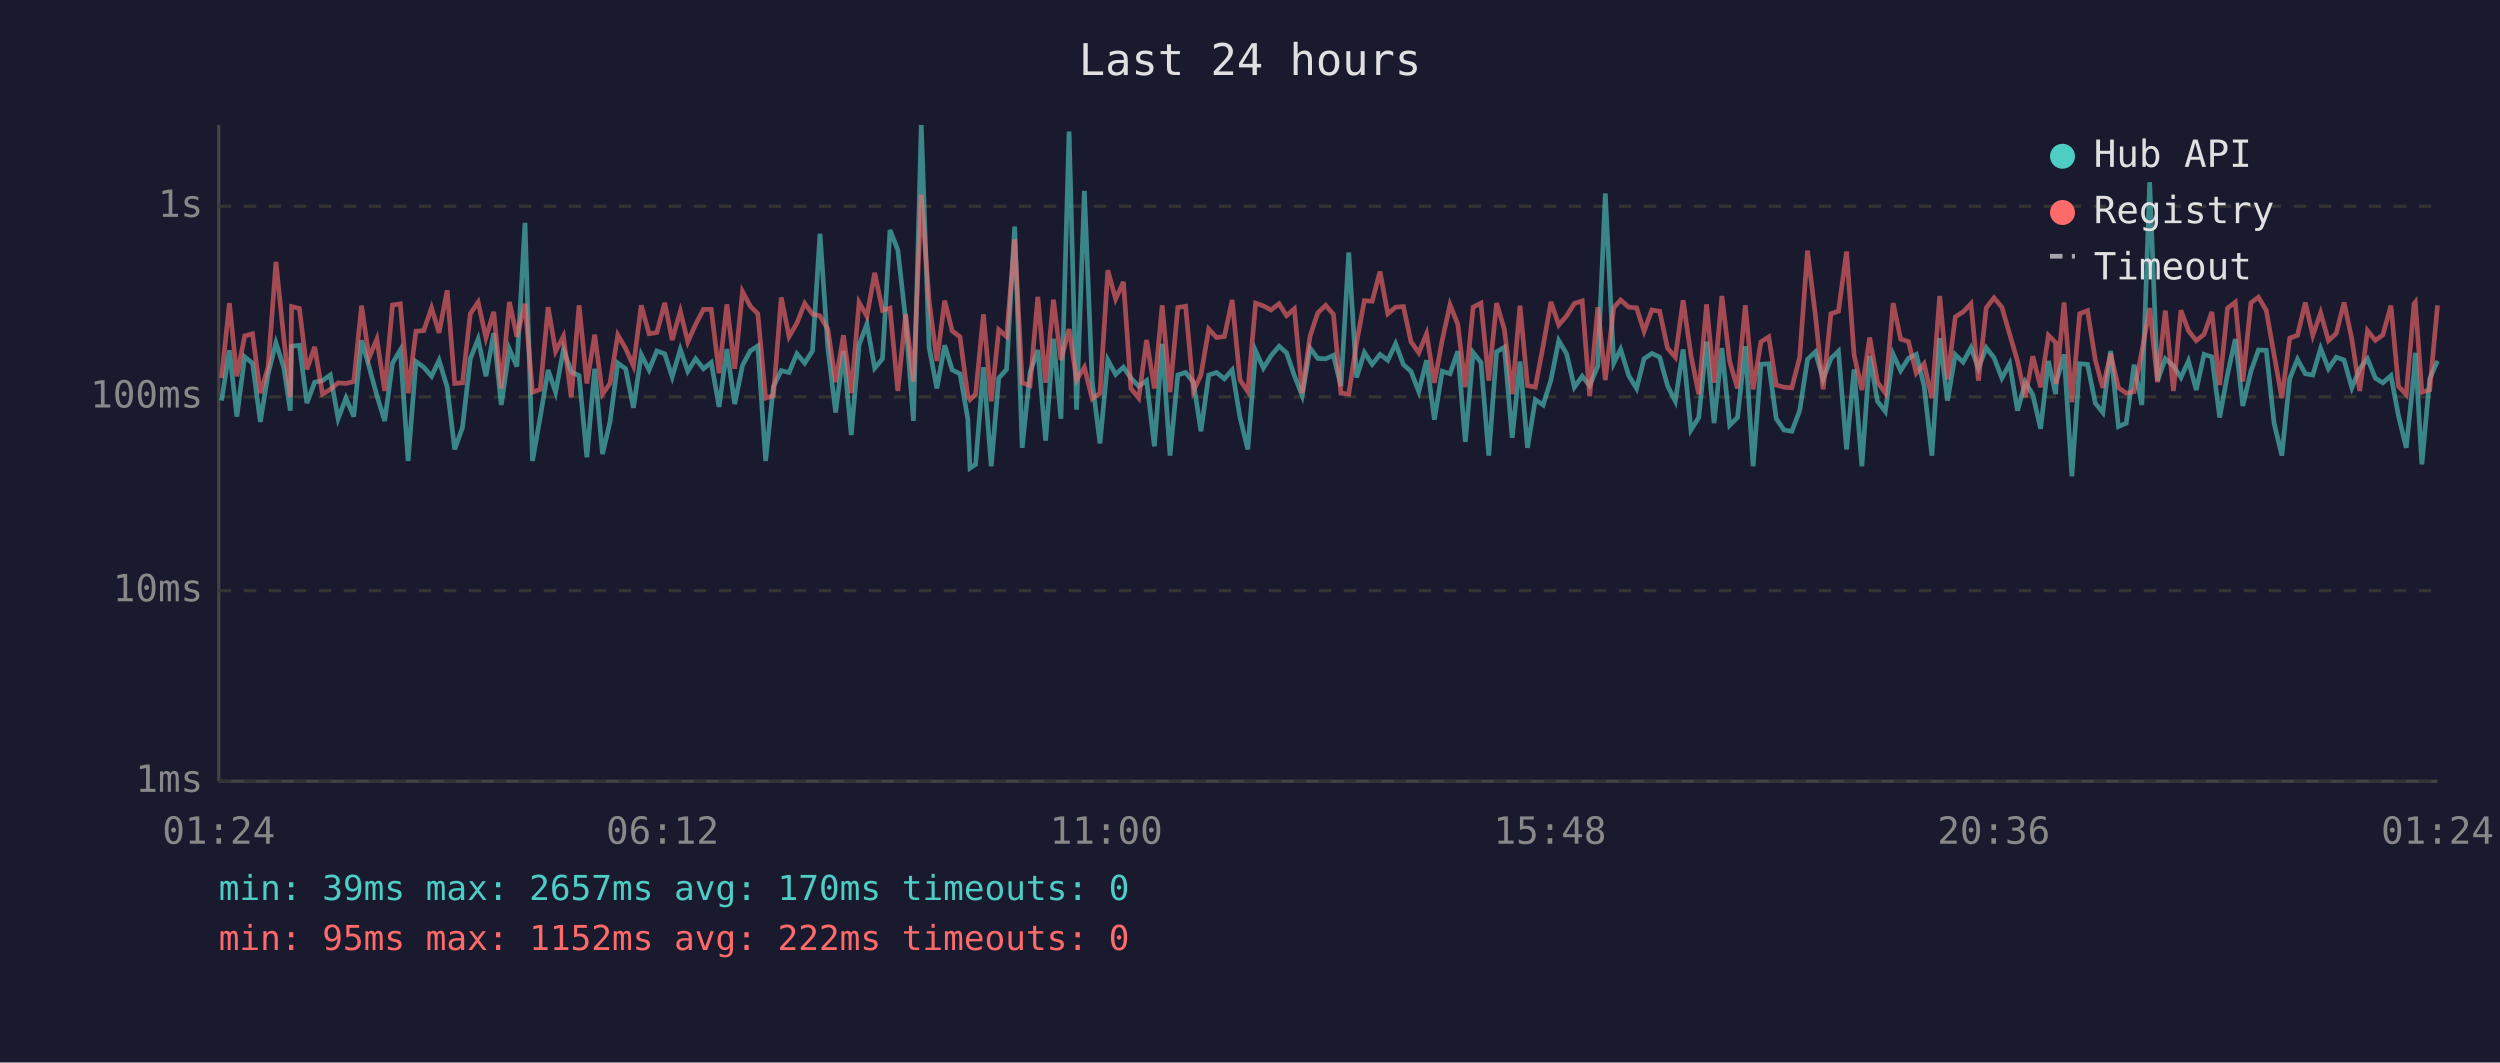
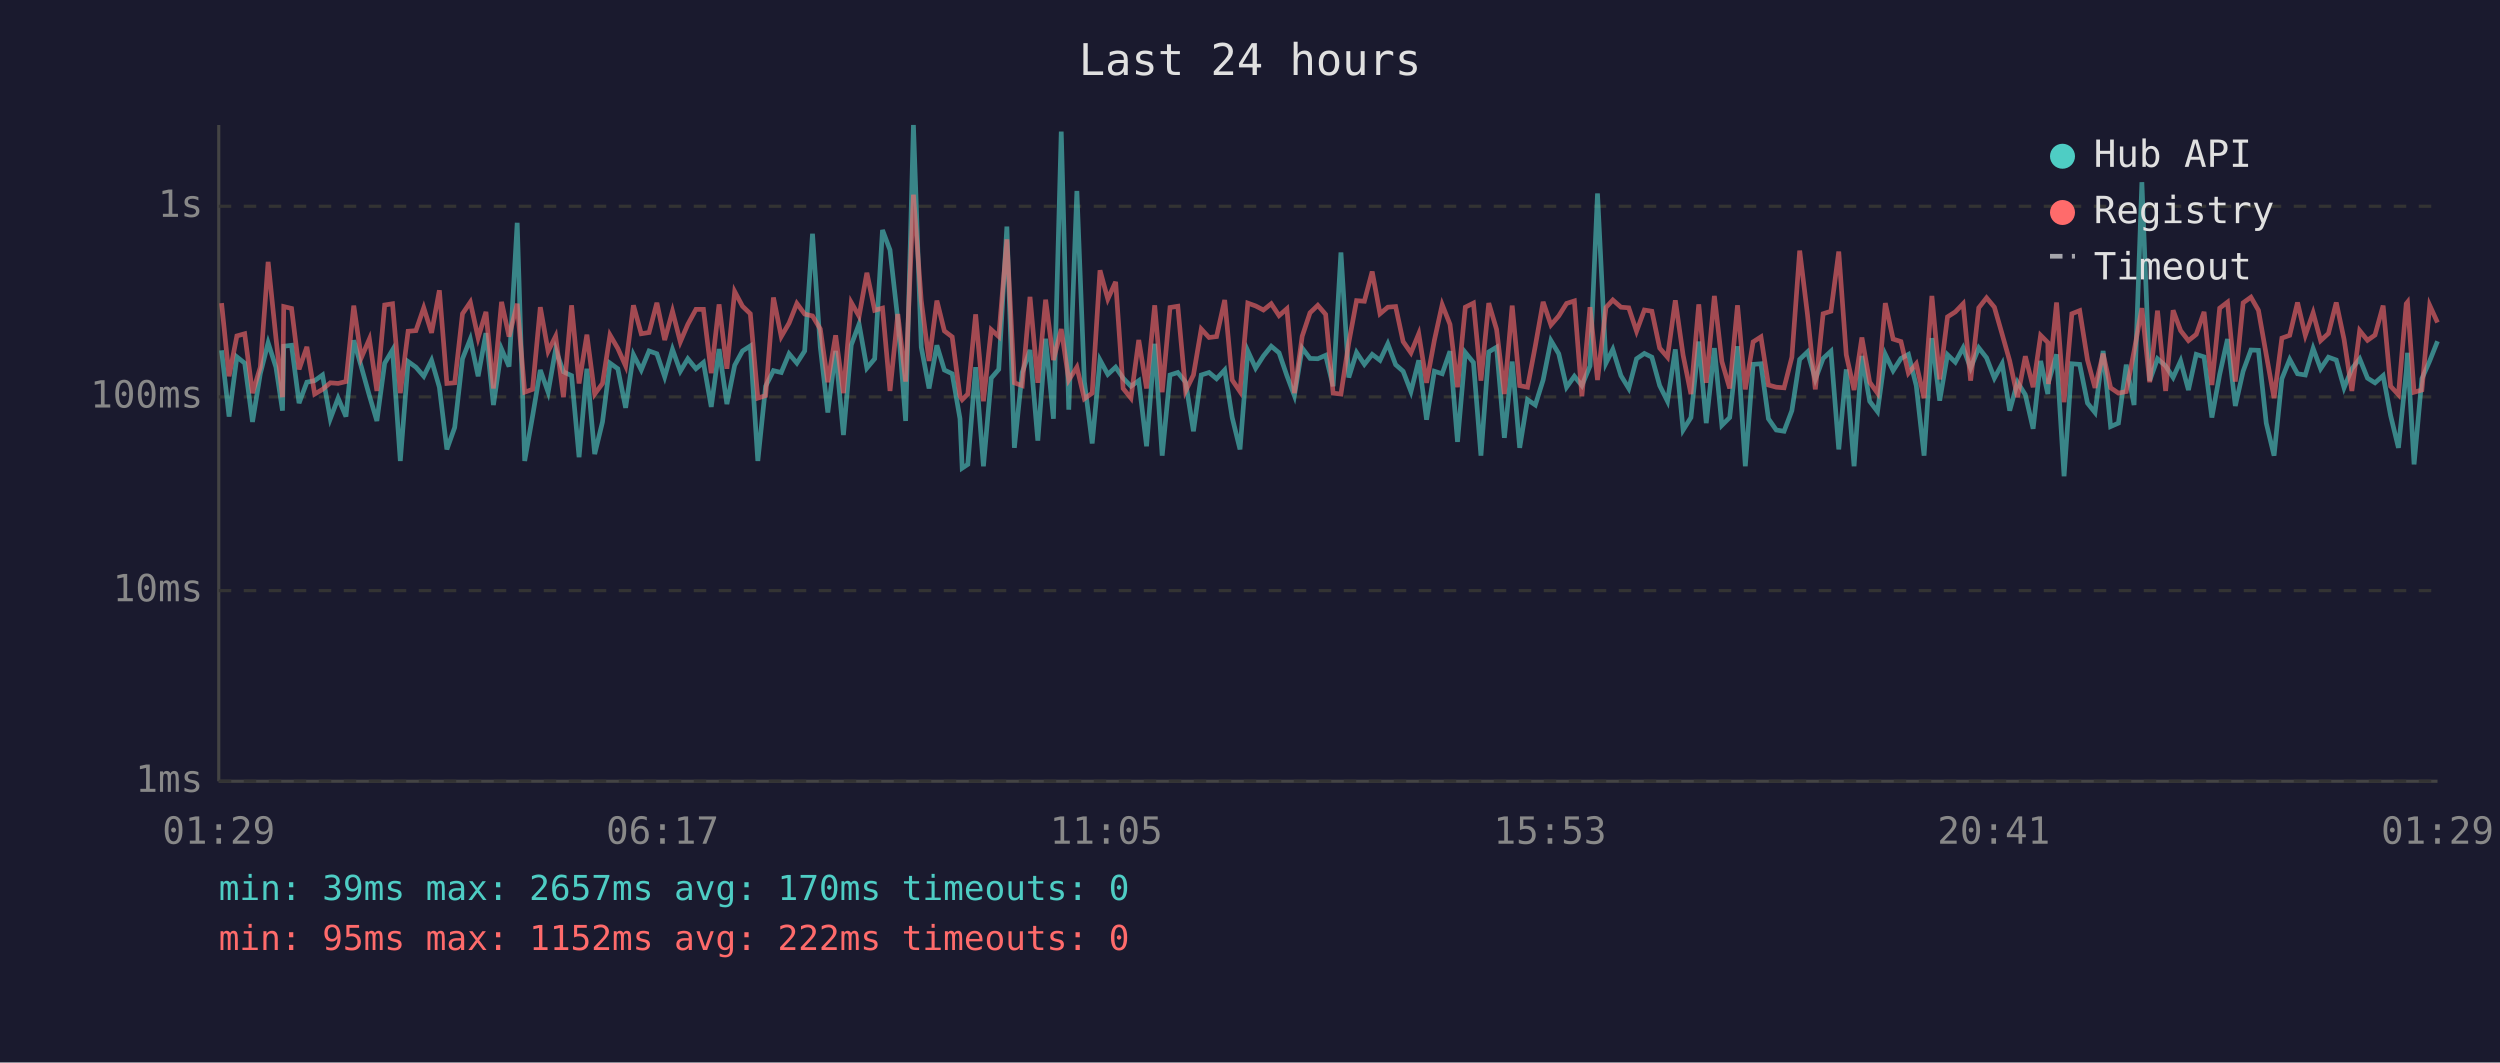
<svg xmlns="http://www.w3.org/2000/svg" viewBox="0 0 800 340" font-family="monospace" font-size="12">
  <rect width="800" height="340" fill="#1a1a2e" />
  <text x="400" y="24" fill="#e0e0e0" font-size="14" text-anchor="middle">Last 24 hours</text>
  <line x1="70" y1="40" x2="70" y2="250" stroke="#444" stroke-width="1" />
  <line x1="70" y1="250" x2="780" y2="250" stroke="#444" stroke-width="1" />
  <line x1="70" y1="250" x2="780" y2="250" stroke="#333" stroke-width="1" stroke-dasharray="4" />
  <text x="65" y="250" fill="#888" text-anchor="end" dominant-baseline="middle">1ms</text>
  <line x1="70" y1="189" x2="780" y2="189" stroke="#333" stroke-width="1" stroke-dasharray="4" />
  <text x="65" y="189" fill="#888" text-anchor="end" dominant-baseline="middle">10ms</text>
  <line x1="70" y1="127" x2="780" y2="127" stroke="#333" stroke-width="1" stroke-dasharray="4" />
  <text x="65" y="127" fill="#888" text-anchor="end" dominant-baseline="middle">100ms</text>
  <line x1="70" y1="66" x2="780" y2="66" stroke="#333" stroke-width="1" stroke-dasharray="4" />
  <text x="65" y="66" fill="#888" text-anchor="end" dominant-baseline="middle">1s</text>
-   <text x="70" y="270" fill="#888" text-anchor="middle">01:24</text>
-   <text x="212" y="270" fill="#888" text-anchor="middle">06:12</text>
-   <text x="354" y="270" fill="#888" text-anchor="middle">11:00</text>
-   <text x="496" y="270" fill="#888" text-anchor="middle">15:48</text>
-   <text x="638" y="270" fill="#888" text-anchor="middle">20:36</text>
-   <text x="780" y="270" fill="#888" text-anchor="middle">01:24</text>
-   <polyline points="70.9,128.2 73.4,112.1 75.8,133.3 78.3,114.2 80.8,116.2 83.3,135.0 85.8,119.6 88.3,109.7 90.8,117.5 92.9,131.4 93.3,110.8 95.8,110.5 98.2,129.0 100.7,122.3 103.2,121.8 105.7,120.0 108.2,134.0 110.7,127.4 113.2,133.3 115.7,108.9 118.1,117.3 120.6,126.6 123.1,134.7 125.6,116.2 128.1,112.0 130.6,147.5 133.1,115.7 135.6,117.5 138.1,120.4 140.5,115.3 143.1,123.9 145.5,143.8 148.0,136.8 150.5,114.8 153.0,108.5 155.5,120.4 158.0,106.6 160.4,129.6 163.0,111.7 165.4,117.3 168.0,71.3 170.4,147.5 172.9,133.3 175.4,118.4 177.8,125.5 180.3,111.8 182.8,119.0 185.3,120.2 187.8,146.3 190.3,118.0 192.8,145.3 195.2,135.0 197.7,116.2 200.2,118.0 202.7,130.5 205.2,113.5 207.7,118.4 210.2,112.3 212.7,113.2 215.1,120.6 217.7,111.8 220.1,118.8 222.6,114.8 225.1,118.0 227.6,116.0 230.1,130.2 232.6,111.7 235.1,129.3 237.6,116.9 240.1,112.3 242.5,110.7 245.0,147.5 247.5,123.6 250.0,118.6 252.5,119.2 255.0,113.2 257.5,116.2 260.0,112.3 262.4,74.8 264.9,111.1 267.4,132.0 269.9,112.3 272.4,139.2 274.9,110.4 277.4,103.7 279.9,117.8 282.4,114.8 284.8,73.6 287.3,80.0 289.8,102.3 292.3,134.7 294.8,40.0 297.3,111.1 299.8,124.3 302.3,110.5 304.7,118.4 307.2,119.6 309.7,134.0 310.4,149.8 312.2,148.6 314.7,117.5 317.2,149.2 319.6,121.0 322.1,118.2 324.7,72.5 327.1,143.3 329.6,119.2 332.1,112.0 334.6,141.0 337.1,108.4 339.5,134.0 342.1,42.1 344.5,131.1 347.0,61.1 349.5,122.1 352.0,141.9 354.5,115.2 357.0,119.8 359.5,117.5 361.9,121.0 364.4,123.6 366.9,121.8 369.4,142.8 371.9,110.0 374.4,145.8 376.9,120.0 379.4,119.2 381.9,122.3 384.3,138.0 386.8,120.0 389.3,119.2 391.8,121.2 394.3,118.4 396.8,133.6 399.3,143.8 401.8,112.3 404.3,117.8 406.7,113.9 409.3,110.8 411.7,112.9 414.2,120.2 416.7,126.6 419.2,111.4 421.7,114.7 424.2,114.8 426.7,113.7 429.1,123.6 431.6,80.8 434.1,120.8 436.6,112.8 439.1,116.6 441.6,113.4 444.1,115.3 446.6,110.0 449.1,116.7 451.5,118.8 454.0,125.3 456.5,115.3 459.0,134.3 461.5,118.8 464.0,119.6 466.5,112.4 468.9,141.4 471.4,112.8 473.9,116.0 476.4,145.8 478.9,112.6 481.4,111.1 483.9,140.1 486.4,115.7 488.8,143.3 491.3,127.9 493.8,129.6 496.3,121.6 498.8,109.0 501.3,113.2 503.8,123.9 506.3,120.4 508.7,123.4 511.3,117.1 513.7,61.9 516.4,116.2 518.6,111.8 521.2,120.2 523.7,124.3 526.1,114.8 528.6,113.1 531.1,114.3 533.6,123.4 536.1,128.4 538.6,111.8 541.1,137.6 543.6,133.6 546.1,109.3 548.5,135.4 551.0,111.4 553.5,136.1 556.0,133.6 558.5,110.8 561.0,149.2 563.5,116.6 566.0,116.4 568.4,134.0 570.9,137.6 573.4,138.0 575.9,131.4 578.4,115.0 580.9,112.6 583.4,121.4 585.9,114.7 588.3,112.4 590.9,143.8 593.3,118.2 595.8,149.2 598.3,113.9 600.8,128.4 603.3,131.7 605.8,113.4 608.2,118.6 610.7,114.7 613.2,113.4 615.7,123.4 618.2,145.8 620.7,108.2 623.2,128.2 625.7,113.5 628.2,115.9 630.7,111.3 633.1,117.8 635.6,111.3 638.1,114.5 640.6,121.0 643.1,116.4 645.6,131.4 648.1,122.3 650.5,126.3 653.0,137.2 655.5,115.5 657.8,126.1 658.0,122.3 660.5,113.4 663.0,152.4 665.5,116.4 668.0,116.6 670.5,129.0 672.9,132.0 675.4,112.3 677.9,136.5 680.4,135.4 682.9,116.7 685.4,129.6 687.9,58.3 690.4,121.8 692.9,114.8 695.5,117.1 697.9,120.8 700.3,115.5 702.8,124.8 705.3,113.4 707.8,114.2 710.3,133.6 712.8,119.8 715.3,108.5 717.7,129.9 720.3,118.8 722.7,112.0 725.2,112.1 727.7,135.4 730.2,145.8 732.7,121.2 735.2,115.0 737.7,119.6 740.1,120.0 742.6,111.5 745.1,118.0 747.6,114.3 750.1,115.2 752.6,124.1 755.1,118.0 757.6,114.8 760.1,121.0 762.5,122.5 765.1,120.2 767.5,133.0 770.0,143.3 772.5,119.0 772.9,112.9 775.0,148.6 777.5,121.2 780.0,115.5" fill="none" stroke="#4ecdc4" stroke-width="1.5" opacity="0.6" />
-   <polyline points="70.9,121.0 73.4,97.0 75.8,120.4 78.3,107.5 80.8,106.8 83.3,125.8 85.8,117.5 88.3,83.8 90.8,108.1 92.9,127.1 93.3,98.1 95.8,98.7 98.2,118.2 100.7,111.0 103.2,126.1 105.7,124.6 108.2,122.5 110.7,122.7 113.2,122.1 115.7,97.8 118.1,114.5 120.6,108.5 123.1,125.1 125.6,97.6 128.1,97.2 130.6,125.8 133.1,106.0 135.6,105.8 138.1,98.5 140.5,106.5 143.1,92.9 145.5,122.7 148.0,122.5 150.5,100.4 153.0,96.7 155.5,108.1 158.0,99.8 160.4,124.3 163.0,96.6 165.4,107.7 168.0,97.2 170.4,125.5 172.9,124.6 175.4,98.3 177.8,112.4 180.3,107.6 182.8,127.1 185.3,97.7 187.8,122.7 190.3,107.1 192.8,126.1 195.2,122.7 197.7,107.2 200.2,111.5 202.7,117.1 205.2,97.7 207.7,106.8 210.2,106.4 212.7,96.9 215.1,108.8 217.7,99.6 220.1,109.4 222.6,103.8 225.1,99.0 227.6,99.0 230.1,119.4 232.6,97.4 235.1,118.0 237.6,93.3 240.1,98.0 242.5,100.4 245.0,127.4 247.5,126.6 250.0,95.2 252.5,107.7 255.0,103.4 257.5,97.1 260.0,100.5 262.4,101.1 264.9,105.3 267.4,122.3 269.9,107.3 272.4,125.8 274.9,96.8 277.4,101.2 279.9,87.3 282.4,99.3 284.8,98.6 287.3,125.1 289.8,100.5 292.3,122.1 294.8,62.3 297.3,96.2 299.8,115.5 302.3,96.2 304.7,105.9 307.2,107.8 309.7,126.8 310.4,127.9 312.2,126.1 314.7,100.6 317.2,128.4 319.6,105.5 322.1,107.7 324.7,76.6 327.1,122.5 329.6,123.4 332.1,95.0 334.6,122.5 337.1,95.9 339.5,115.2 342.1,105.3 344.5,121.6 347.0,117.5 349.5,127.6 352.0,125.8 354.5,86.5 357.0,95.7 359.5,90.2 361.9,124.3 364.4,127.4 366.9,108.8 369.4,124.3 371.9,97.7 374.4,125.5 376.9,98.4 379.4,98.0 381.9,125.1 384.3,120.0 386.8,105.3 389.3,108.0 391.8,107.7 394.3,96.0 396.8,121.6 399.3,125.3 401.8,97.0 404.3,97.9 406.7,99.2 409.3,97.2 411.7,101.0 414.2,98.8 416.7,125.8 419.2,107.6 421.7,100.1 424.2,97.7 426.7,100.6 429.1,125.8 431.6,126.1 434.1,109.7 436.6,96.2 439.1,96.4 441.6,86.9 444.1,100.4 446.6,98.3 449.1,98.1 451.5,109.3 454.0,112.9 456.5,106.8 459.0,122.5 461.5,108.9 464.0,97.5 466.5,103.8 468.9,123.9 471.4,98.3 473.9,97.0 476.4,121.8 478.9,97.0 481.4,105.4 483.9,126.1 486.4,97.8 488.8,123.4 491.3,123.9 493.8,110.7 496.3,96.6 498.8,104.0 501.3,101.1 503.8,97.1 506.3,96.3 508.7,126.8 511.3,98.3 513.7,121.6 516.4,98.4 518.6,96.0 521.2,98.3 523.7,98.5 526.1,106.0 528.6,99.2 531.1,99.6 533.6,111.4 536.1,114.3 538.6,96.1 541.1,113.7 543.6,126.1 546.1,97.4 548.5,122.5 551.0,94.7 553.5,115.7 556.0,124.3 558.5,97.7 561.0,124.6 563.5,109.4 566.0,107.8 568.4,123.2 570.9,123.9 573.4,124.1 575.9,114.3 578.4,80.2 580.9,100.7 583.4,124.6 585.9,100.4 588.3,99.6 590.9,80.5 593.3,113.5 595.8,124.8 598.3,108.0 600.8,122.3 603.3,125.8 605.8,97.0 608.2,108.5 610.7,109.3 613.2,119.4 615.7,116.4 618.2,127.4 620.7,94.7 623.2,121.4 625.7,101.4 628.2,99.8 630.7,97.2 633.1,121.8 635.6,98.5 638.1,95.3 640.6,98.3 643.1,107.0 645.6,115.5 648.1,127.1 650.5,114.0 653.0,123.9 655.5,107.3 657.8,109.6 658.0,122.9 660.5,96.8 663.0,128.7 665.5,100.4 668.0,99.4 670.5,115.2 672.9,124.1 675.4,113.2 677.9,124.1 680.4,125.8 682.9,125.3 685.4,112.4 687.9,98.6 690.4,122.3 692.9,99.4 695.5,125.1 697.9,99.3 700.3,105.8 702.8,109.0 705.3,107.0 707.8,99.8 710.3,123.2 712.8,98.6 715.3,96.7 717.7,122.1 720.3,96.9 722.7,95.1 725.2,99.3 727.7,113.5 730.2,127.4 732.7,108.2 735.2,107.3 737.7,96.8 740.1,107.3 742.6,100.1 745.1,109.0 747.6,106.7 750.1,96.8 752.6,108.6 755.1,125.1 757.6,105.8 760.1,108.9 762.5,107.2 765.1,97.8 767.5,123.6 770.0,126.3 772.5,97.2 772.9,96.7 775.0,125.5 777.5,124.8 780.0,97.7" fill="none" stroke="#ff6b6b" stroke-width="1.5" opacity="0.6" />
+   <text x="70" y="270" fill="#888" text-anchor="middle">01:29</text>
+   <text x="212" y="270" fill="#888" text-anchor="middle">06:17</text>
+   <text x="354" y="270" fill="#888" text-anchor="middle">11:05</text>
+   <text x="496" y="270" fill="#888" text-anchor="middle">15:53</text>
+   <text x="638" y="270" fill="#888" text-anchor="middle">20:41</text>
+   <text x="780" y="270" fill="#888" text-anchor="middle">01:29</text>
+   <polyline points="70.9,112.1 73.3,133.3 75.8,114.2 78.3,116.2 80.8,135.0 83.3,119.6 85.8,109.7 88.3,117.5 90.4,131.4 90.8,110.8 93.3,110.5 95.7,129.0 98.2,122.3 100.7,121.8 103.2,120.0 105.7,134.0 108.2,127.4 110.7,133.3 113.2,108.9 115.6,117.3 118.2,126.6 120.6,134.7 123.1,116.2 125.6,112.0 128.1,147.5 130.6,115.7 133.1,117.5 135.6,120.4 138.1,115.3 140.6,123.9 143.0,143.8 145.5,136.8 148.0,114.8 150.5,108.5 153.0,120.4 155.5,106.6 157.9,129.6 160.5,111.7 162.9,117.3 165.5,71.3 167.9,147.5 170.4,133.3 172.9,118.4 175.4,125.5 177.8,111.8 180.3,119.0 182.9,120.2 185.3,146.3 187.8,118.0 190.3,145.3 192.8,135.0 195.2,116.2 197.7,118.0 200.2,130.5 202.7,113.5 205.2,118.4 207.7,112.3 210.2,113.2 212.7,120.6 215.2,111.8 217.7,118.8 220.1,114.8 222.7,118.0 225.1,116.0 227.6,130.2 230.1,111.7 232.6,129.3 235.1,116.9 237.6,112.3 240.1,110.7 242.5,147.5 245.0,123.6 247.5,118.6 250.0,119.2 252.5,113.2 255.0,116.2 257.5,112.3 260.0,74.8 262.5,111.1 264.9,132.0 267.4,112.3 269.9,139.2 272.4,110.4 274.9,103.7 277.4,117.8 279.9,114.8 282.4,73.6 284.8,80.0 287.3,102.3 289.8,134.7 292.3,40.0 294.8,111.1 297.3,124.3 299.8,110.5 302.2,118.4 304.7,119.6 307.2,134.0 307.9,149.8 309.7,148.6 312.2,117.5 314.7,149.2 317.2,121.0 319.6,118.2 322.2,72.5 324.6,143.3 327.1,119.2 329.6,112.0 332.1,141.0 334.6,108.4 337.1,134.0 339.6,42.1 342.0,131.1 344.6,61.1 347.0,122.1 349.5,141.9 352.0,115.2 354.5,119.8 357.0,117.5 359.4,121.0 361.9,123.6 364.4,121.8 366.9,142.8 369.5,110.0 371.9,145.8 374.4,120.0 376.9,119.2 379.4,122.3 381.9,138.0 384.4,120.0 386.9,119.2 389.3,121.2 391.9,118.4 394.3,133.6 396.8,143.8 399.3,112.3 401.8,117.8 404.3,113.9 406.8,110.8 409.3,112.9 411.8,120.2 414.2,126.6 416.7,111.4 419.2,114.7 421.7,114.8 424.2,113.7 426.6,123.6 429.1,80.8 431.6,120.8 434.1,112.8 436.6,116.6 439.1,113.4 441.6,115.3 444.1,110.0 446.6,116.7 449.0,118.8 451.5,125.3 454.0,115.3 456.5,134.3 459.0,118.8 461.5,119.6 464.0,112.4 466.4,141.4 468.9,112.8 471.5,116.0 473.9,145.8 476.4,112.6 478.9,111.1 481.4,140.1 483.9,115.7 486.3,143.3 488.8,127.9 491.3,129.6 493.8,121.6 496.3,109.0 498.8,113.2 501.3,123.9 503.8,120.4 506.2,123.4 508.8,117.1 511.2,61.9 513.9,116.2 516.1,111.8 518.7,120.2 521.2,124.3 523.7,114.8 526.2,113.1 528.6,114.3 531.1,123.4 533.6,128.4 536.1,111.8 538.6,137.6 541.1,133.6 543.6,109.3 546.0,135.4 548.6,111.4 551.0,136.1 553.5,133.6 556.0,110.8 558.5,149.2 561.0,116.6 563.5,116.4 565.9,134.0 568.4,137.6 570.9,138.0 573.4,131.4 575.9,115.0 578.4,112.6 580.9,121.4 583.4,114.7 585.9,112.4 588.4,143.8 590.8,118.2 593.3,149.2 595.8,113.9 598.3,128.4 600.8,131.7 603.3,113.4 605.8,118.6 608.3,114.7 610.7,113.4 613.2,123.4 615.7,145.8 618.2,108.2 620.7,128.2 623.2,113.5 625.7,115.9 628.2,111.3 630.6,117.8 633.2,111.3 635.7,114.5 638.2,121.0 640.7,116.4 643.1,131.4 645.6,122.3 648.1,126.3 650.6,137.2 653.0,115.5 655.3,126.1 655.5,122.3 658.1,113.4 660.5,152.4 663.0,116.4 665.5,116.6 668.0,129.0 670.4,132.0 673.0,112.3 675.4,136.5 677.9,135.4 680.4,116.7 682.9,129.6 685.4,58.3 687.9,121.8 690.4,114.8 693.0,117.1 695.4,120.8 697.8,115.5 700.3,124.8 702.8,113.4 705.3,114.2 707.8,133.6 710.3,119.8 712.8,108.5 715.3,129.9 717.8,118.8 720.3,112.0 722.7,112.1 725.2,135.4 727.7,145.8 730.2,121.2 732.7,115.0 735.2,119.6 737.7,120.0 740.2,111.5 742.6,118.0 745.1,114.3 747.6,115.2 750.1,124.1 752.6,118.0 755.1,114.8 757.6,121.0 760.0,122.5 762.6,120.2 765.0,133.0 767.5,143.3 770.0,119.0 770.4,112.9 772.5,148.6 775.0,121.2 777.5,115.5 780.0,109.2" fill="none" stroke="#4ecdc4" stroke-width="1.5" opacity="0.6" />
+   <polyline points="70.9,97.0 73.3,120.4 75.8,107.5 78.3,106.8 80.8,125.8 83.3,117.5 85.8,83.8 88.3,108.1 90.4,127.1 90.8,98.1 93.3,98.7 95.7,118.2 98.2,111.0 100.7,126.1 103.2,124.6 105.7,122.5 108.2,122.7 110.7,122.1 113.2,97.8 115.6,114.5 118.2,108.5 120.6,125.1 123.1,97.6 125.6,97.2 128.1,125.8 130.6,106.0 133.1,105.8 135.6,98.5 138.1,106.5 140.6,92.9 143.0,122.7 145.5,122.5 148.0,100.4 150.5,96.7 153.0,108.1 155.5,99.8 157.9,124.3 160.5,96.6 162.9,107.7 165.5,97.2 167.9,125.5 170.4,124.6 172.9,98.3 175.4,112.4 177.8,107.6 180.3,127.1 182.9,97.7 185.3,122.7 187.8,107.1 190.3,126.1 192.8,122.7 195.2,107.2 197.7,111.5 200.2,117.1 202.7,97.7 205.2,106.8 207.7,106.4 210.2,96.9 212.7,108.8 215.2,99.6 217.7,109.4 220.1,103.8 222.7,99.0 225.1,99.0 227.6,119.4 230.1,97.4 232.6,118.0 235.1,93.3 237.6,98.0 240.1,100.4 242.5,127.4 245.0,126.6 247.5,95.2 250.0,107.7 252.5,103.4 255.0,97.1 257.5,100.5 260.0,101.1 262.5,105.3 264.9,122.3 267.4,107.3 269.9,125.8 272.4,96.8 274.9,101.2 277.4,87.3 279.9,99.3 282.4,98.6 284.8,125.1 287.3,100.5 289.8,122.1 292.3,62.3 294.8,96.2 297.3,115.5 299.8,96.2 302.2,105.9 304.7,107.8 307.2,126.8 307.9,127.9 309.7,126.1 312.2,100.6 314.7,128.4 317.2,105.5 319.6,107.7 322.2,76.6 324.6,122.5 327.1,123.4 329.6,95.0 332.1,122.5 334.6,95.9 337.1,115.2 339.6,105.3 342.0,121.6 344.6,117.5 347.0,127.6 349.5,125.8 352.0,86.5 354.5,95.7 357.0,90.2 359.4,124.3 361.9,127.4 364.4,108.8 366.9,124.3 369.5,97.7 371.9,125.5 374.4,98.4 376.9,98.0 379.4,125.1 381.9,120.0 384.4,105.3 386.9,108.0 389.3,107.7 391.9,96.0 394.3,121.6 396.8,125.3 399.3,97.0 401.8,97.9 404.3,99.2 406.8,97.2 409.3,101.0 411.8,98.8 414.2,125.8 416.7,107.6 419.2,100.1 421.7,97.7 424.2,100.6 426.6,125.8 429.1,126.1 431.6,109.7 434.1,96.2 436.6,96.4 439.1,86.9 441.6,100.4 444.1,98.3 446.6,98.1 449.0,109.3 451.5,112.9 454.0,106.8 456.5,122.5 459.0,108.9 461.5,97.5 464.0,103.8 466.4,123.9 468.9,98.3 471.5,97.0 473.9,121.8 476.4,97.0 478.9,105.4 481.4,126.1 483.9,97.8 486.3,123.4 488.8,123.9 491.3,110.7 493.8,96.6 496.3,104.0 498.8,101.1 501.3,97.1 503.8,96.3 506.2,126.8 508.8,98.3 511.2,121.6 513.9,98.4 516.1,96.0 518.7,98.3 521.2,98.5 523.7,106.0 526.2,99.2 528.6,99.6 531.1,111.4 533.6,114.3 536.1,96.1 538.6,113.7 541.1,126.1 543.6,97.4 546.0,122.5 548.6,94.7 551.0,115.7 553.5,124.3 556.0,97.7 558.5,124.6 561.0,109.4 563.5,107.8 565.9,123.2 568.4,123.9 570.9,124.1 573.4,114.3 575.9,80.2 578.4,100.7 580.9,124.6 583.4,100.4 585.9,99.6 588.4,80.5 590.8,113.5 593.3,124.8 595.8,108.0 598.3,122.3 600.8,125.8 603.3,97.0 605.8,108.5 608.3,109.3 610.7,119.4 613.2,116.4 615.7,127.4 618.2,94.7 620.7,121.4 623.2,101.4 625.7,99.8 628.2,97.2 630.6,121.8 633.2,98.5 635.7,95.3 638.2,98.3 640.7,107.0 643.1,115.5 645.6,127.1 648.1,114.0 650.6,123.9 653.0,107.3 655.3,109.6 655.5,122.9 658.1,96.8 660.5,128.7 663.0,100.4 665.5,99.4 668.0,115.2 670.4,124.1 673.0,113.2 675.4,124.1 677.9,125.8 680.4,125.3 682.9,112.4 685.4,98.6 687.9,122.3 690.4,99.4 693.0,125.1 695.4,99.3 697.8,105.8 700.3,109.0 702.8,107.0 705.3,99.8 707.8,123.2 710.3,98.6 712.8,96.7 715.3,122.1 717.8,96.9 720.3,95.1 722.7,99.3 725.2,113.5 727.7,127.4 730.2,108.2 732.7,107.3 735.2,96.8 737.7,107.3 740.2,100.1 742.6,109.0 745.1,106.7 747.6,96.8 750.1,108.6 752.6,125.1 755.1,105.8 757.6,108.9 760.0,107.2 762.6,97.8 765.0,123.6 767.5,126.3 770.0,97.2 770.4,96.7 772.5,125.5 775.0,124.8 777.5,97.7 780.0,103.2" fill="none" stroke="#ff6b6b" stroke-width="1.5" opacity="0.6" />
  <circle cx="660" cy="50" r="4" fill="#4ecdc4" />
  <text x="670" y="50" fill="#e0e0e0" dominant-baseline="middle">Hub API</text>
  <circle cx="660" cy="68" r="4" fill="#ff6b6b" />
  <text x="670" y="68" fill="#e0e0e0" dominant-baseline="middle">Registry</text>
  <line x1="656" y1="82" x2="664" y2="82" stroke="#e0e0e0" stroke-width="1.5" stroke-dasharray="4,3" opacity="0.7" />
  <text x="670" y="86" fill="#e0e0e0" dominant-baseline="middle">Timeout</text>
  <text x="70" y="288" fill="#4ecdc4" font-size="11">min: 39ms  max: 2657ms  avg: 170ms  timeouts: 0</text>
  <text x="70" y="304" fill="#ff6b6b" font-size="11">min: 95ms  max: 1152ms  avg: 222ms  timeouts: 0</text>
</svg>
